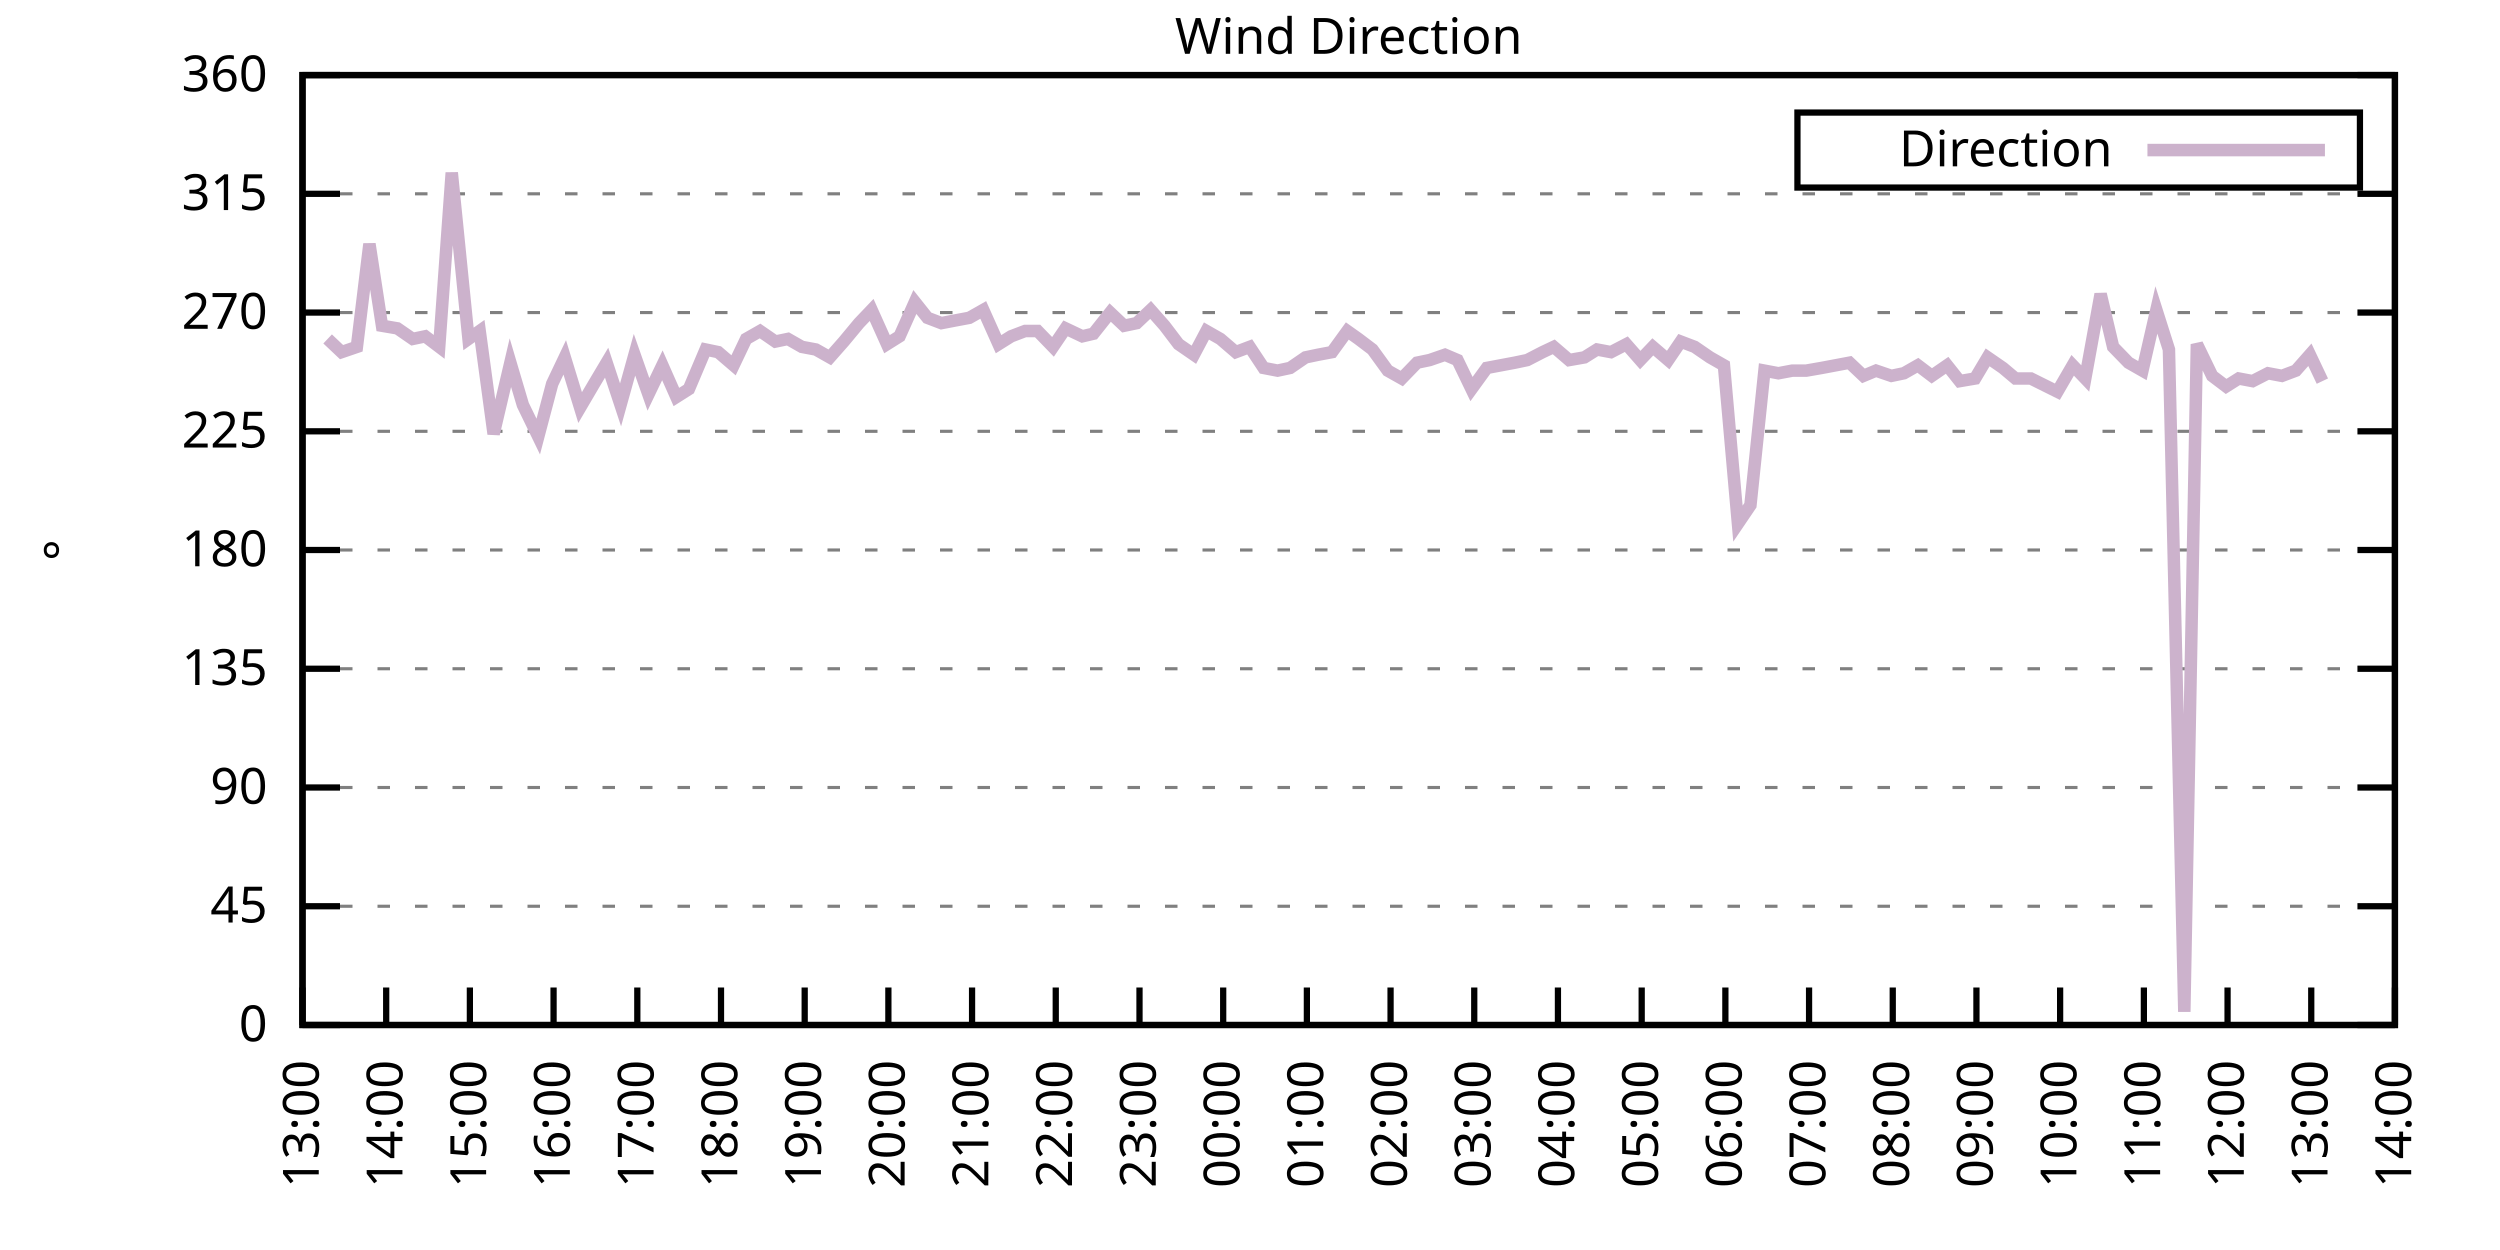
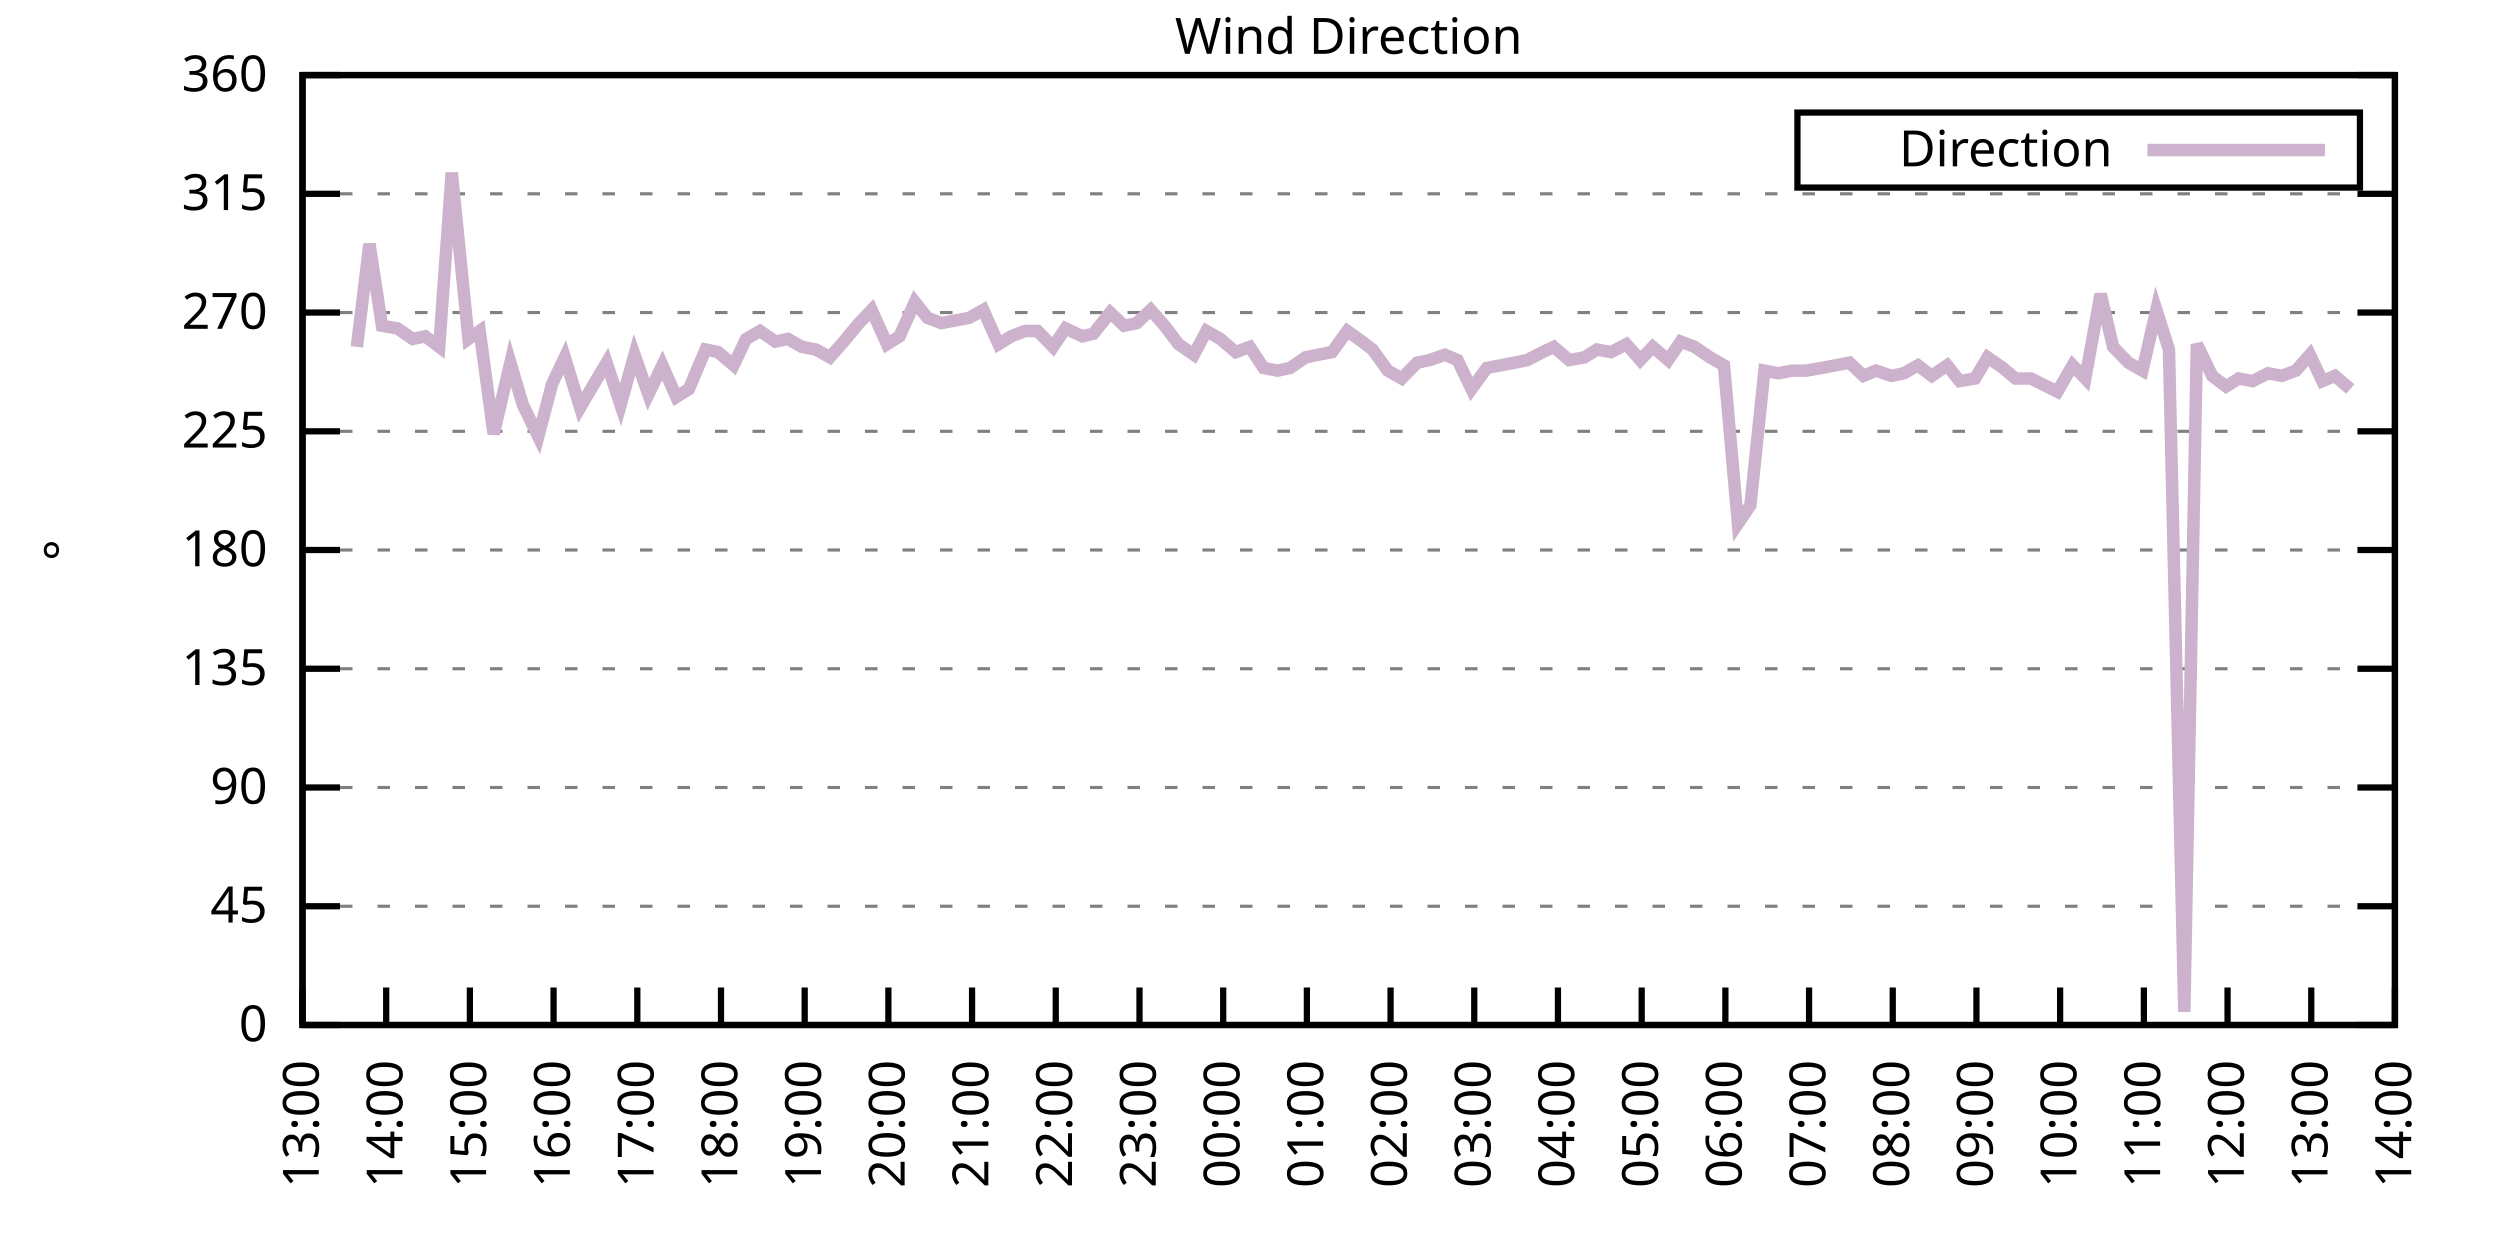
<svg xmlns="http://www.w3.org/2000/svg" xmlns:xlink="http://www.w3.org/1999/xlink" width="400" height="200" viewBox="0 0 400 200">
  <g id="gnuplot_canvas">
    <rect x="0" y="0" width="400" height="200" fill="none" />
    <defs>
      <circle id="gpDot" r="0.5" stroke-width="0.5" stroke="currentColor" />
      <path id="gpPt0" stroke-width="0.333" stroke="currentColor" d="M-1,0 h2 M0,-1 v2" />
      <path id="gpPt1" stroke-width="0.333" stroke="currentColor" d="M-1,-1 L1,1 M1,-1 L-1,1" />
      <path id="gpPt2" stroke-width="0.333" stroke="currentColor" d="M-1,0 L1,0 M0,-1 L0,1 M-1,-1 L1,1 M-1,1 L1,-1" />
      <rect id="gpPt3" stroke-width="0.333" stroke="currentColor" x="-1" y="-1" width="2" height="2" />
      <rect id="gpPt4" stroke-width="0.333" stroke="currentColor" fill="currentColor" x="-1" y="-1" width="2" height="2" />
      <circle id="gpPt5" stroke-width="0.333" stroke="currentColor" cx="0" cy="0" r="1" />
      <use xlink:href="#gpPt5" id="gpPt6" fill="currentColor" stroke="none" />
      <path id="gpPt7" stroke-width="0.333" stroke="currentColor" d="M0,-1.33 L-1.33,0.67 L1.33,0.67 z" />
      <use xlink:href="#gpPt7" id="gpPt8" fill="currentColor" stroke="none" />
      <use xlink:href="#gpPt7" id="gpPt9" stroke="currentColor" transform="rotate(180)" />
      <use xlink:href="#gpPt9" id="gpPt10" fill="currentColor" stroke="none" />
      <use xlink:href="#gpPt3" id="gpPt11" stroke="currentColor" transform="rotate(45)" />
      <use xlink:href="#gpPt11" id="gpPt12" fill="currentColor" stroke="none" />
      <path id="gpPt13" stroke-width="0.333" stroke="currentColor" d="M0,1.330 L1.265,0.411 L0.782,-1.067 L-0.782,-1.076 L-1.265,0.411 z" />
      <use xlink:href="#gpPt13" id="gpPt14" fill="currentColor" stroke="none" />
      <filter id="textbox" filterUnits="objectBoundingBox" x="0" y="0" height="1" width="1">
        <feFlood flood-color="white" flood-opacity="1" result="bgnd" />
        <feComposite in="SourceGraphic" in2="bgnd" operator="atop" />
      </filter>
      <filter id="greybox" filterUnits="objectBoundingBox" x="0" y="0" height="1" width="1">
        <feFlood flood-color="lightgrey" flood-opacity="1" result="grey" />
        <feComposite in="SourceGraphic" in2="grey" operator="atop" />
      </filter>
    </defs>
    <g fill="none" color="white" stroke="currentColor" stroke-width="1.00" stroke-linecap="butt" stroke-linejoin="miter">
</g>
    <g fill="none" color="black" stroke="currentColor" stroke-width="1.00" stroke-linecap="butt" stroke-linejoin="miter">
      <g stroke="none" shape-rendering="crispEdges">
        <polygon fill="rgb(255, 255, 255)" points="48.40,164.00 383.18,164.00 383.18,12.02 48.40,12.02 " />
      </g>
    </g>
    <g fill="none" color="black" stroke="currentColor" stroke-width="1.00" stroke-linecap="butt" stroke-linejoin="miter">
</g>
    <g fill="none" color="black" stroke="black" stroke-width="0.50" stroke-linecap="butt" stroke-linejoin="miter">
</g>
    <g fill="none" color="gray" stroke="currentColor" stroke-width="0.50" stroke-linecap="butt" stroke-linejoin="miter">
      <path stroke="gray" stroke-dasharray="2,4" class="gridline" d="M48.40,164.00 L383.19,164.00  " />
    </g>
    <g fill="none" color="gray" stroke="gray" stroke-width="1.00" stroke-linecap="butt" stroke-linejoin="miter">
</g>
    <g fill="none" color="black" stroke="currentColor" stroke-width="1.00" stroke-linecap="butt" stroke-linejoin="miter">
      <path stroke="black" d="M48.40,164.00 L54.40,164.00 M383.19,164.00 L377.19,164.00  " />
      <g transform="translate(42.80,166.60)" stroke="none" fill="black" font-family="Sans" font-size="8.00" text-anchor="end">
        <text>
          <tspan font-family="Sans"> 0</tspan>
        </text>
      </g>
    </g>
    <g fill="none" color="black" stroke="currentColor" stroke-width="1.00" stroke-linecap="butt" stroke-linejoin="miter">
</g>
    <g fill="none" color="black" stroke="black" stroke-width="0.50" stroke-linecap="butt" stroke-linejoin="miter">
</g>
    <g fill="none" color="gray" stroke="currentColor" stroke-width="0.50" stroke-linecap="butt" stroke-linejoin="miter">
      <path stroke="gray" stroke-dasharray="2,4" class="gridline" d="M48.40,145.00 L383.19,145.00  " />
    </g>
    <g fill="none" color="gray" stroke="gray" stroke-width="1.00" stroke-linecap="butt" stroke-linejoin="miter">
</g>
    <g fill="none" color="black" stroke="currentColor" stroke-width="1.00" stroke-linecap="butt" stroke-linejoin="miter">
      <path stroke="black" d="M48.40,145.00 L54.40,145.00 M383.19,145.00 L377.19,145.00  " />
      <g transform="translate(42.80,147.60)" stroke="none" fill="black" font-family="Sans" font-size="8.00" text-anchor="end">
        <text>
          <tspan font-family="Sans"> 45</tspan>
        </text>
      </g>
    </g>
    <g fill="none" color="black" stroke="currentColor" stroke-width="1.00" stroke-linecap="butt" stroke-linejoin="miter">
</g>
    <g fill="none" color="black" stroke="black" stroke-width="0.50" stroke-linecap="butt" stroke-linejoin="miter">
</g>
    <g fill="none" color="gray" stroke="currentColor" stroke-width="0.50" stroke-linecap="butt" stroke-linejoin="miter">
      <path stroke="gray" stroke-dasharray="2,4" class="gridline" d="M48.40,126.00 L383.19,126.00  " />
    </g>
    <g fill="none" color="gray" stroke="gray" stroke-width="1.00" stroke-linecap="butt" stroke-linejoin="miter">
</g>
    <g fill="none" color="black" stroke="currentColor" stroke-width="1.00" stroke-linecap="butt" stroke-linejoin="miter">
      <path stroke="black" d="M48.40,126.00 L54.40,126.00 M383.19,126.00 L377.19,126.00  " />
      <g transform="translate(42.80,128.60)" stroke="none" fill="black" font-family="Sans" font-size="8.00" text-anchor="end">
        <text>
          <tspan font-family="Sans"> 90</tspan>
        </text>
      </g>
    </g>
    <g fill="none" color="black" stroke="currentColor" stroke-width="1.00" stroke-linecap="butt" stroke-linejoin="miter">
</g>
    <g fill="none" color="black" stroke="black" stroke-width="0.50" stroke-linecap="butt" stroke-linejoin="miter">
</g>
    <g fill="none" color="gray" stroke="currentColor" stroke-width="0.50" stroke-linecap="butt" stroke-linejoin="miter">
      <path stroke="gray" stroke-dasharray="2,4" class="gridline" d="M48.40,107.00 L383.19,107.00  " />
    </g>
    <g fill="none" color="gray" stroke="gray" stroke-width="1.00" stroke-linecap="butt" stroke-linejoin="miter">
</g>
    <g fill="none" color="black" stroke="currentColor" stroke-width="1.00" stroke-linecap="butt" stroke-linejoin="miter">
      <path stroke="black" d="M48.40,107.00 L54.40,107.00 M383.19,107.00 L377.19,107.00  " />
      <g transform="translate(42.80,109.60)" stroke="none" fill="black" font-family="Sans" font-size="8.00" text-anchor="end">
        <text>
          <tspan font-family="Sans"> 135</tspan>
        </text>
      </g>
    </g>
    <g fill="none" color="black" stroke="currentColor" stroke-width="1.00" stroke-linecap="butt" stroke-linejoin="miter">
</g>
    <g fill="none" color="black" stroke="black" stroke-width="0.50" stroke-linecap="butt" stroke-linejoin="miter">
</g>
    <g fill="none" color="gray" stroke="currentColor" stroke-width="0.50" stroke-linecap="butt" stroke-linejoin="miter">
      <path stroke="gray" stroke-dasharray="2,4" class="gridline" d="M48.40,88.00 L383.19,88.00  " />
    </g>
    <g fill="none" color="gray" stroke="gray" stroke-width="1.00" stroke-linecap="butt" stroke-linejoin="miter">
</g>
    <g fill="none" color="black" stroke="currentColor" stroke-width="1.00" stroke-linecap="butt" stroke-linejoin="miter">
      <path stroke="black" d="M48.40,88.00 L54.40,88.00 M383.19,88.00 L377.19,88.00  " />
      <g transform="translate(42.80,90.60)" stroke="none" fill="black" font-family="Sans" font-size="8.00" text-anchor="end">
        <text>
          <tspan font-family="Sans"> 180</tspan>
        </text>
      </g>
    </g>
    <g fill="none" color="black" stroke="currentColor" stroke-width="1.00" stroke-linecap="butt" stroke-linejoin="miter">
</g>
    <g fill="none" color="black" stroke="black" stroke-width="0.50" stroke-linecap="butt" stroke-linejoin="miter">
</g>
    <g fill="none" color="gray" stroke="currentColor" stroke-width="0.50" stroke-linecap="butt" stroke-linejoin="miter">
      <path stroke="gray" stroke-dasharray="2,4" class="gridline" d="M48.40,69.01 L383.19,69.01  " />
    </g>
    <g fill="none" color="gray" stroke="gray" stroke-width="1.00" stroke-linecap="butt" stroke-linejoin="miter">
</g>
    <g fill="none" color="black" stroke="currentColor" stroke-width="1.00" stroke-linecap="butt" stroke-linejoin="miter">
      <path stroke="black" d="M48.40,69.01 L54.40,69.01 M383.19,69.01 L377.19,69.01  " />
      <g transform="translate(42.80,71.61)" stroke="none" fill="black" font-family="Sans" font-size="8.00" text-anchor="end">
        <text>
          <tspan font-family="Sans"> 225</tspan>
        </text>
      </g>
    </g>
    <g fill="none" color="black" stroke="currentColor" stroke-width="1.00" stroke-linecap="butt" stroke-linejoin="miter">
</g>
    <g fill="none" color="black" stroke="black" stroke-width="0.50" stroke-linecap="butt" stroke-linejoin="miter">
</g>
    <g fill="none" color="gray" stroke="currentColor" stroke-width="0.50" stroke-linecap="butt" stroke-linejoin="miter">
      <path stroke="gray" stroke-dasharray="2,4" class="gridline" d="M48.40,50.01 L383.19,50.01  " />
    </g>
    <g fill="none" color="gray" stroke="gray" stroke-width="1.00" stroke-linecap="butt" stroke-linejoin="miter">
</g>
    <g fill="none" color="black" stroke="currentColor" stroke-width="1.00" stroke-linecap="butt" stroke-linejoin="miter">
      <path stroke="black" d="M48.40,50.01 L54.40,50.01 M383.19,50.01 L377.19,50.01  " />
      <g transform="translate(42.80,52.61)" stroke="none" fill="black" font-family="Sans" font-size="8.00" text-anchor="end">
        <text>
          <tspan font-family="Sans"> 270</tspan>
        </text>
      </g>
    </g>
    <g fill="none" color="black" stroke="currentColor" stroke-width="1.00" stroke-linecap="butt" stroke-linejoin="miter">
</g>
    <g fill="none" color="black" stroke="black" stroke-width="0.50" stroke-linecap="butt" stroke-linejoin="miter">
</g>
    <g fill="none" color="gray" stroke="currentColor" stroke-width="0.50" stroke-linecap="butt" stroke-linejoin="miter">
      <path stroke="gray" stroke-dasharray="2,4" class="gridline" d="M48.40,31.01 L383.19,31.01  " />
    </g>
    <g fill="none" color="gray" stroke="gray" stroke-width="1.00" stroke-linecap="butt" stroke-linejoin="miter">
</g>
    <g fill="none" color="black" stroke="currentColor" stroke-width="1.00" stroke-linecap="butt" stroke-linejoin="miter">
      <path stroke="black" d="M48.40,31.01 L54.40,31.01 M383.19,31.01 L377.19,31.01  " />
      <g transform="translate(42.80,33.61)" stroke="none" fill="black" font-family="Sans" font-size="8.00" text-anchor="end">
        <text>
          <tspan font-family="Sans"> 315</tspan>
        </text>
      </g>
    </g>
    <g fill="none" color="black" stroke="currentColor" stroke-width="1.00" stroke-linecap="butt" stroke-linejoin="miter">
</g>
    <g fill="none" color="black" stroke="black" stroke-width="0.50" stroke-linecap="butt" stroke-linejoin="miter">
</g>
    <g fill="none" color="gray" stroke="currentColor" stroke-width="0.50" stroke-linecap="butt" stroke-linejoin="miter">
      <path stroke="gray" stroke-dasharray="2,4" class="gridline" d="M48.40,12.01 L383.19,12.01  " />
    </g>
    <g fill="none" color="gray" stroke="gray" stroke-width="1.00" stroke-linecap="butt" stroke-linejoin="miter">
</g>
    <g fill="none" color="black" stroke="currentColor" stroke-width="1.00" stroke-linecap="butt" stroke-linejoin="miter">
      <path stroke="black" d="M48.40,12.01 L54.40,12.01 M383.19,12.01 L377.19,12.01  " />
      <g transform="translate(42.80,14.61)" stroke="none" fill="black" font-family="Sans" font-size="8.00" text-anchor="end">
        <text>
          <tspan font-family="Sans"> 360</tspan>
        </text>
      </g>
    </g>
    <g fill="none" color="black" stroke="currentColor" stroke-width="1.00" stroke-linecap="butt" stroke-linejoin="miter">
      <path stroke="black" d="M48.40,164.00 L48.40,158.00  " />
      <g transform="translate(51.00,169.60) rotate(270.00)" stroke="none" fill="black" font-family="Sans" font-size="8.00" text-anchor="end">
        <text>
          <tspan font-family="Sans">13:00</tspan>
        </text>
      </g>
    </g>
    <g fill="none" color="black" stroke="currentColor" stroke-width="1.00" stroke-linecap="butt" stroke-linejoin="miter">
      <path stroke="black" d="M61.79,164.00 L61.79,158.00  " />
      <g transform="translate(64.39,169.60) rotate(270.00)" stroke="none" fill="black" font-family="Sans" font-size="8.00" text-anchor="end">
        <text>
          <tspan font-family="Sans">14:00</tspan>
        </text>
      </g>
    </g>
    <g fill="none" color="black" stroke="currentColor" stroke-width="1.00" stroke-linecap="butt" stroke-linejoin="miter">
      <path stroke="black" d="M75.18,164.00 L75.18,158.00  " />
      <g transform="translate(77.78,169.60) rotate(270.00)" stroke="none" fill="black" font-family="Sans" font-size="8.00" text-anchor="end">
        <text>
          <tspan font-family="Sans">15:00</tspan>
        </text>
      </g>
    </g>
    <g fill="none" color="black" stroke="currentColor" stroke-width="1.00" stroke-linecap="butt" stroke-linejoin="miter">
      <path stroke="black" d="M88.57,164.00 L88.57,158.00  " />
      <g transform="translate(91.17,169.60) rotate(270.00)" stroke="none" fill="black" font-family="Sans" font-size="8.00" text-anchor="end">
        <text>
          <tspan font-family="Sans">16:00</tspan>
        </text>
      </g>
    </g>
    <g fill="none" color="black" stroke="currentColor" stroke-width="1.00" stroke-linecap="butt" stroke-linejoin="miter">
      <path stroke="black" d="M101.97,164.00 L101.97,158.00  " />
      <g transform="translate(104.57,169.60) rotate(270.00)" stroke="none" fill="black" font-family="Sans" font-size="8.00" text-anchor="end">
        <text>
          <tspan font-family="Sans">17:00</tspan>
        </text>
      </g>
    </g>
    <g fill="none" color="black" stroke="currentColor" stroke-width="1.00" stroke-linecap="butt" stroke-linejoin="miter">
      <path stroke="black" d="M115.36,164.00 L115.36,158.00  " />
      <g transform="translate(117.96,169.60) rotate(270.00)" stroke="none" fill="black" font-family="Sans" font-size="8.00" text-anchor="end">
        <text>
          <tspan font-family="Sans">18:00</tspan>
        </text>
      </g>
    </g>
    <g fill="none" color="black" stroke="currentColor" stroke-width="1.00" stroke-linecap="butt" stroke-linejoin="miter">
      <path stroke="black" d="M128.75,164.00 L128.75,158.00  " />
      <g transform="translate(131.35,169.60) rotate(270.00)" stroke="none" fill="black" font-family="Sans" font-size="8.00" text-anchor="end">
        <text>
          <tspan font-family="Sans">19:00</tspan>
        </text>
      </g>
    </g>
    <g fill="none" color="black" stroke="currentColor" stroke-width="1.00" stroke-linecap="butt" stroke-linejoin="miter">
      <path stroke="black" d="M142.14,164.00 L142.14,158.00  " />
      <g transform="translate(144.74,169.60) rotate(270.00)" stroke="none" fill="black" font-family="Sans" font-size="8.00" text-anchor="end">
        <text>
          <tspan font-family="Sans">20:00</tspan>
        </text>
      </g>
    </g>
    <g fill="none" color="black" stroke="currentColor" stroke-width="1.00" stroke-linecap="butt" stroke-linejoin="miter">
      <path stroke="black" d="M155.53,164.00 L155.53,158.00  " />
      <g transform="translate(158.13,169.60) rotate(270.00)" stroke="none" fill="black" font-family="Sans" font-size="8.00" text-anchor="end">
        <text>
          <tspan font-family="Sans">21:00</tspan>
        </text>
      </g>
    </g>
    <g fill="none" color="black" stroke="currentColor" stroke-width="1.00" stroke-linecap="butt" stroke-linejoin="miter">
      <path stroke="black" d="M168.92,164.00 L168.92,158.00  " />
      <g transform="translate(171.52,169.60) rotate(270.00)" stroke="none" fill="black" font-family="Sans" font-size="8.00" text-anchor="end">
        <text>
          <tspan font-family="Sans">22:00</tspan>
        </text>
      </g>
    </g>
    <g fill="none" color="black" stroke="currentColor" stroke-width="1.00" stroke-linecap="butt" stroke-linejoin="miter">
      <path stroke="black" d="M182.32,164.00 L182.32,158.00  " />
      <g transform="translate(184.92,169.60) rotate(270.00)" stroke="none" fill="black" font-family="Sans" font-size="8.00" text-anchor="end">
        <text>
          <tspan font-family="Sans">23:00</tspan>
        </text>
      </g>
    </g>
    <g fill="none" color="black" stroke="currentColor" stroke-width="1.00" stroke-linecap="butt" stroke-linejoin="miter">
      <path stroke="black" d="M195.71,164.00 L195.71,158.00  " />
      <g transform="translate(198.31,169.60) rotate(270.00)" stroke="none" fill="black" font-family="Sans" font-size="8.00" text-anchor="end">
        <text>
          <tspan font-family="Sans">00:00</tspan>
        </text>
      </g>
    </g>
    <g fill="none" color="black" stroke="currentColor" stroke-width="1.00" stroke-linecap="butt" stroke-linejoin="miter">
      <path stroke="black" d="M209.10,164.00 L209.10,158.00  " />
      <g transform="translate(211.70,169.60) rotate(270.00)" stroke="none" fill="black" font-family="Sans" font-size="8.00" text-anchor="end">
        <text>
          <tspan font-family="Sans">01:00</tspan>
        </text>
      </g>
    </g>
    <g fill="none" color="black" stroke="currentColor" stroke-width="1.00" stroke-linecap="butt" stroke-linejoin="miter">
      <path stroke="black" d="M222.49,164.00 L222.49,158.00  " />
      <g transform="translate(225.09,169.60) rotate(270.00)" stroke="none" fill="black" font-family="Sans" font-size="8.00" text-anchor="end">
        <text>
          <tspan font-family="Sans">02:00</tspan>
        </text>
      </g>
    </g>
    <g fill="none" color="black" stroke="currentColor" stroke-width="1.00" stroke-linecap="butt" stroke-linejoin="miter">
      <path stroke="black" d="M235.88,164.00 L235.88,158.00  " />
      <g transform="translate(238.48,169.60) rotate(270.00)" stroke="none" fill="black" font-family="Sans" font-size="8.00" text-anchor="end">
        <text>
          <tspan font-family="Sans">03:00</tspan>
        </text>
      </g>
    </g>
    <g fill="none" color="black" stroke="currentColor" stroke-width="1.00" stroke-linecap="butt" stroke-linejoin="miter">
      <path stroke="black" d="M249.27,164.00 L249.27,158.00  " />
      <g transform="translate(251.87,169.60) rotate(270.00)" stroke="none" fill="black" font-family="Sans" font-size="8.00" text-anchor="end">
        <text>
          <tspan font-family="Sans">04:00</tspan>
        </text>
      </g>
    </g>
    <g fill="none" color="black" stroke="currentColor" stroke-width="1.00" stroke-linecap="butt" stroke-linejoin="miter">
      <path stroke="black" d="M262.67,164.00 L262.67,158.00  " />
      <g transform="translate(265.27,169.60) rotate(270.00)" stroke="none" fill="black" font-family="Sans" font-size="8.00" text-anchor="end">
        <text>
          <tspan font-family="Sans">05:00</tspan>
        </text>
      </g>
    </g>
    <g fill="none" color="black" stroke="currentColor" stroke-width="1.00" stroke-linecap="butt" stroke-linejoin="miter">
      <path stroke="black" d="M276.06,164.00 L276.06,158.00  " />
      <g transform="translate(278.66,169.60) rotate(270.00)" stroke="none" fill="black" font-family="Sans" font-size="8.00" text-anchor="end">
        <text>
          <tspan font-family="Sans">06:00</tspan>
        </text>
      </g>
    </g>
    <g fill="none" color="black" stroke="currentColor" stroke-width="1.00" stroke-linecap="butt" stroke-linejoin="miter">
      <path stroke="black" d="M289.45,164.00 L289.45,158.00  " />
      <g transform="translate(292.05,169.60) rotate(270.00)" stroke="none" fill="black" font-family="Sans" font-size="8.00" text-anchor="end">
        <text>
          <tspan font-family="Sans">07:00</tspan>
        </text>
      </g>
    </g>
    <g fill="none" color="black" stroke="currentColor" stroke-width="1.00" stroke-linecap="butt" stroke-linejoin="miter">
      <path stroke="black" d="M302.84,164.00 L302.84,158.00  " />
      <g transform="translate(305.44,169.60) rotate(270.00)" stroke="none" fill="black" font-family="Sans" font-size="8.00" text-anchor="end">
        <text>
          <tspan font-family="Sans">08:00</tspan>
        </text>
      </g>
    </g>
    <g fill="none" color="black" stroke="currentColor" stroke-width="1.00" stroke-linecap="butt" stroke-linejoin="miter">
      <path stroke="black" d="M316.23,164.00 L316.23,158.00  " />
      <g transform="translate(318.83,169.60) rotate(270.00)" stroke="none" fill="black" font-family="Sans" font-size="8.00" text-anchor="end">
        <text>
          <tspan font-family="Sans">09:00</tspan>
        </text>
      </g>
    </g>
    <g fill="none" color="black" stroke="currentColor" stroke-width="1.00" stroke-linecap="butt" stroke-linejoin="miter">
      <path stroke="black" d="M329.62,164.00 L329.62,158.00  " />
      <g transform="translate(332.22,169.60) rotate(270.00)" stroke="none" fill="black" font-family="Sans" font-size="8.00" text-anchor="end">
        <text>
          <tspan font-family="Sans">10:00</tspan>
        </text>
      </g>
    </g>
    <g fill="none" color="black" stroke="currentColor" stroke-width="1.00" stroke-linecap="butt" stroke-linejoin="miter">
      <path stroke="black" d="M343.02,164.00 L343.02,158.00  " />
      <g transform="translate(345.62,169.60) rotate(270.00)" stroke="none" fill="black" font-family="Sans" font-size="8.00" text-anchor="end">
        <text>
          <tspan font-family="Sans">11:00</tspan>
        </text>
      </g>
    </g>
    <g fill="none" color="black" stroke="currentColor" stroke-width="1.00" stroke-linecap="butt" stroke-linejoin="miter">
      <path stroke="black" d="M356.41,164.00 L356.41,158.00  " />
      <g transform="translate(359.01,169.60) rotate(270.00)" stroke="none" fill="black" font-family="Sans" font-size="8.00" text-anchor="end">
        <text>
          <tspan font-family="Sans">12:00</tspan>
        </text>
      </g>
    </g>
    <g fill="none" color="black" stroke="currentColor" stroke-width="1.00" stroke-linecap="butt" stroke-linejoin="miter">
      <path stroke="black" d="M369.80,164.00 L369.80,158.00  " />
      <g transform="translate(372.40,169.60) rotate(270.00)" stroke="none" fill="black" font-family="Sans" font-size="8.00" text-anchor="end">
        <text>
          <tspan font-family="Sans">13:00</tspan>
        </text>
      </g>
    </g>
    <g fill="none" color="black" stroke="currentColor" stroke-width="1.00" stroke-linecap="butt" stroke-linejoin="miter">
      <path stroke="black" d="M383.19,164.00 L383.19,158.00  " />
      <g transform="translate(385.79,169.60) rotate(270.00)" stroke="none" fill="black" font-family="Sans" font-size="8.00" text-anchor="end">
        <text>
          <tspan font-family="Sans">14:00</tspan>
        </text>
      </g>
    </g>
    <g fill="none" color="black" stroke="currentColor" stroke-width="1.00" stroke-linecap="butt" stroke-linejoin="miter">
</g>
    <g fill="none" color="black" stroke="currentColor" stroke-width="1.00" stroke-linecap="butt" stroke-linejoin="miter">
      <path stroke="black" d="M48.40,12.01 L48.40,164.00 L383.19,164.00 L383.19,12.01 L48.40,12.01 Z  " />
    </g>
    <g fill="none" color="black" stroke="currentColor" stroke-width="1.00" stroke-linecap="butt" stroke-linejoin="miter">
</g>
    <g fill="none" color="black" stroke="currentColor" stroke-width="1.00" stroke-linecap="butt" stroke-linejoin="miter">
      <path stroke="black" d="M287.59,30.01 L287.59,18.01 L377.59,18.01 L377.59,30.01 L287.59,30.01 Z  " />
    </g>
    <g id="Wind_direction_plot_1">
      <g fill="none" color="white" stroke="black" stroke-width="2.00" stroke-linecap="butt" stroke-linejoin="miter">
</g>
      <g fill="none" color="black" stroke="currentColor" stroke-width="2.00" stroke-linecap="butt" stroke-linejoin="miter">
        <g transform="translate(337.99,26.61)" stroke="none" fill="black" font-family="Sans" font-size="8.00" text-anchor="end">
          <text>
            <tspan font-family="Sans">Direction</tspan>
          </text>
        </g>
      </g>
      <g fill="none" color="black" stroke="currentColor" stroke-width="2.00" stroke-linecap="butt" stroke-linejoin="miter">
-         <path stroke="rgb(204, 178, 204)" d="M343.59,24.01 L371.99,24.01 M52.42,54.23 L54.65,56.34 L57.10,55.50 L59.11,39.03 L61.12,52.12 L63.58,52.54   L66.03,54.23 L68.04,53.81 L70.27,55.50 L72.28,27.63 L74.96,54.23 L76.75,52.96 L78.98,69.43 L81.66,58.03   L83.66,64.78 L86.12,69.85 L88.35,61.41 L90.36,57.18 L92.82,65.21 L95.05,61.41 L97.06,58.03 L99.29,64.78   L101.52,56.76 L103.75,63.10 L105.98,58.45 L108.22,63.52 L110.22,62.25 L112.90,55.92 L114.91,56.34 L117.37,58.45   L119.38,54.23 L121.61,52.96 L124.06,54.65 L126.07,54.23 L128.30,55.50 L130.54,55.92 L132.77,57.18 L135.00,54.65   L137.45,51.70 L139.46,49.59 L141.92,55.07 L143.93,53.81 L146.38,48.32 L148.39,50.85 L150.62,51.70 L152.85,51.27   L155.09,50.85 L157.32,49.59 L159.77,55.07 L161.78,53.81 L164.01,52.96 L166.02,52.96 L168.48,55.50 L170.49,52.54   L173.17,53.81 L174.95,53.39 L177.63,50.01 L179.86,52.12 L181.87,51.70 L184.10,49.59 L186.33,52.12 L188.57,55.07   L191.02,56.76 L193.03,52.96 L195.26,54.23 L197.72,56.34 L199.95,55.50 L202.18,58.87 L204.41,59.30 L206.42,58.87   L208.88,57.18 L210.88,56.76 L213.12,56.34 L215.57,52.96 L217.36,54.23 L219.59,55.92 L222.04,59.30 L224.28,60.56   L226.73,58.03 L228.74,57.61 L231.20,56.76 L233.20,57.61 L235.44,62.25 L237.89,58.87 L240.12,58.45 L242.36,58.03   L244.36,57.61 L246.82,56.34 L248.60,55.50 L251.06,57.61 L253.51,57.18 L255.52,55.92 L257.76,56.34 L260.21,55.07   L262.44,57.61 L264.45,55.50 L266.91,57.61 L268.92,54.65 L271.15,55.50 L273.60,57.18 L275.83,58.45 L278.07,83.78   L280.07,80.83 L282.31,59.30 L284.54,59.72 L286.77,59.30 L289.00,59.30 L291.46,58.87 L293.69,58.45 L295.92,58.03   L298.15,60.14 L300.16,59.30 L302.62,60.14 L304.63,59.72 L306.86,58.45 L309.09,60.14 L311.54,58.45 L313.55,60.98   L316.01,60.56 L318.02,57.18 L320.47,58.87 L322.48,60.56 L324.94,60.56 L329.18,62.67 L331.63,58.45 L333.64,60.56   L336.10,47.05 L338.10,55.50 L340.56,58.03 L342.79,59.30 L345.02,49.59 L347.03,55.92 L349.49,161.89 L351.50,55.07   L353.95,60.14 L356.18,61.83 L358.19,60.56 L360.42,60.98 L362.88,59.72 L365.11,60.14 L367.34,59.30 L369.58,56.76   L371.58,60.98  " />
+         <path stroke="rgb(204, 178, 204)" d="M343.59,24.01 L371.99,24.01 M57.10,55.50 L59.11,39.03 L61.12,52.12 L63.58,52.54 L66.03,54.23 L68.04,53.81   L70.27,55.50 L72.28,27.63 L74.96,54.23 L76.75,52.96 L78.98,69.43 L81.66,58.03 L83.66,64.78 L86.12,69.85   L88.35,61.41 L90.36,57.18 L92.82,65.21 L95.05,61.41 L97.06,58.03 L99.29,64.78 L101.52,56.76 L103.75,63.10   L105.98,58.45 L108.22,63.52 L110.22,62.25 L112.90,55.92 L114.91,56.34 L117.37,58.45 L119.38,54.23 L121.61,52.96   L124.06,54.65 L126.07,54.23 L128.30,55.50 L130.54,55.92 L132.77,57.18 L135.00,54.65 L137.45,51.70 L139.46,49.59   L141.92,55.07 L143.93,53.81 L146.38,48.32 L148.39,50.85 L150.62,51.70 L152.85,51.27 L155.09,50.85 L157.32,49.59   L159.77,55.07 L161.78,53.81 L164.01,52.96 L166.02,52.96 L168.48,55.50 L170.49,52.54 L173.17,53.81 L174.95,53.39   L177.63,50.01 L179.86,52.12 L181.87,51.70 L184.10,49.59 L186.33,52.12 L188.57,55.07 L191.02,56.76 L193.03,52.96   L195.26,54.23 L197.72,56.34 L199.95,55.50 L202.18,58.87 L204.41,59.30 L206.42,58.87 L208.88,57.18 L210.88,56.76   L213.12,56.34 L215.57,52.96 L217.36,54.23 L219.59,55.92 L222.04,59.30 L224.28,60.56 L226.73,58.03 L228.74,57.61   L231.20,56.76 L233.20,57.61 L235.44,62.25 L237.89,58.87 L240.12,58.45 L242.36,58.03 L244.36,57.61 L246.82,56.34   L248.60,55.50 L251.06,57.61 L253.51,57.18 L255.52,55.92 L257.76,56.34 L260.21,55.07 L262.44,57.61 L264.45,55.50   L266.91,57.61 L268.92,54.65 L271.15,55.50 L273.60,57.18 L275.83,58.45 L278.07,83.78 L280.07,80.83 L282.31,59.30   L284.54,59.72 L286.77,59.30 L289.00,59.30 L291.46,58.87 L293.69,58.45 L295.92,58.03 L298.15,60.14 L300.16,59.30   L302.62,60.14 L304.63,59.72 L306.86,58.45 L309.09,60.14 L311.54,58.45 L313.55,60.98 L316.01,60.56 L318.02,57.18   L320.47,58.87 L322.48,60.56 L324.94,60.56 L329.18,62.67 L331.63,58.45 L333.64,60.56 L336.10,47.05 L338.10,55.50   L340.56,58.03 L342.79,59.30 L345.02,49.59 L347.03,55.92 L349.49,161.89 L351.50,55.07 L353.95,60.14 L356.18,61.83   L358.19,60.56 L360.42,60.98 L362.88,59.72 L365.11,60.14 L367.34,59.30 L369.58,56.76 L371.58,60.98 L373.59,60.14   L376.05,62.25  " />
      </g>
    </g>
    <g fill="none" color="black" stroke="currentColor" stroke-width="2.00" stroke-linecap="butt" stroke-linejoin="miter">
</g>
    <g fill="none" color="black" stroke="black" stroke-width="1.00" stroke-linecap="butt" stroke-linejoin="miter">
</g>
    <g fill="none" color="black" stroke="currentColor" stroke-width="1.00" stroke-linecap="butt" stroke-linejoin="miter">
      <path stroke="black" d="M48.40,12.01 L48.40,164.00 L383.19,164.00 L383.19,12.01 L48.40,12.01 Z  " />
      <g transform="translate(12.80,88.01) rotate(270.00)" stroke="none" fill="black" font-family="Sans" font-size="8.00" text-anchor="middle">
        <text>
          <tspan font-family="Sans">°</tspan>
        </text>
      </g>
    </g>
    <g fill="none" color="black" stroke="currentColor" stroke-width="1.00" stroke-linecap="butt" stroke-linejoin="miter">
</g>
    <g fill="none" color="black" stroke="currentColor" stroke-width="1.00" stroke-linecap="butt" stroke-linejoin="miter">
      <g transform="translate(215.79,8.61)" stroke="none" fill="black" font-family="Sans" font-size="8.00" text-anchor="middle">
        <text>
          <tspan font-family="Sans">Wind Direction</tspan>
        </text>
      </g>
    </g>
    <g fill="none" color="black" stroke="currentColor" stroke-width="1.00" stroke-linecap="butt" stroke-linejoin="miter">
</g>
  </g>
</svg>
